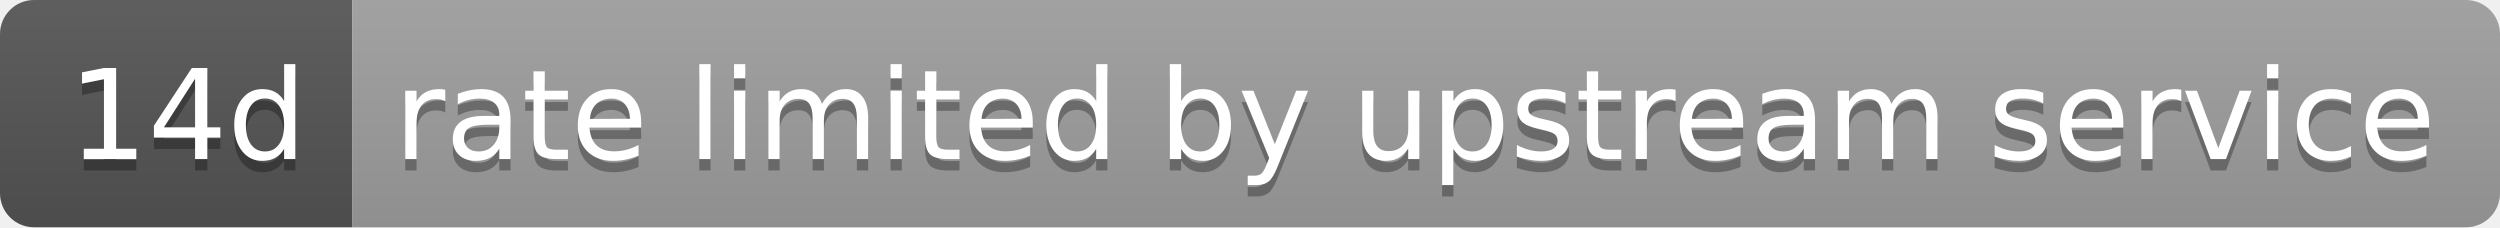
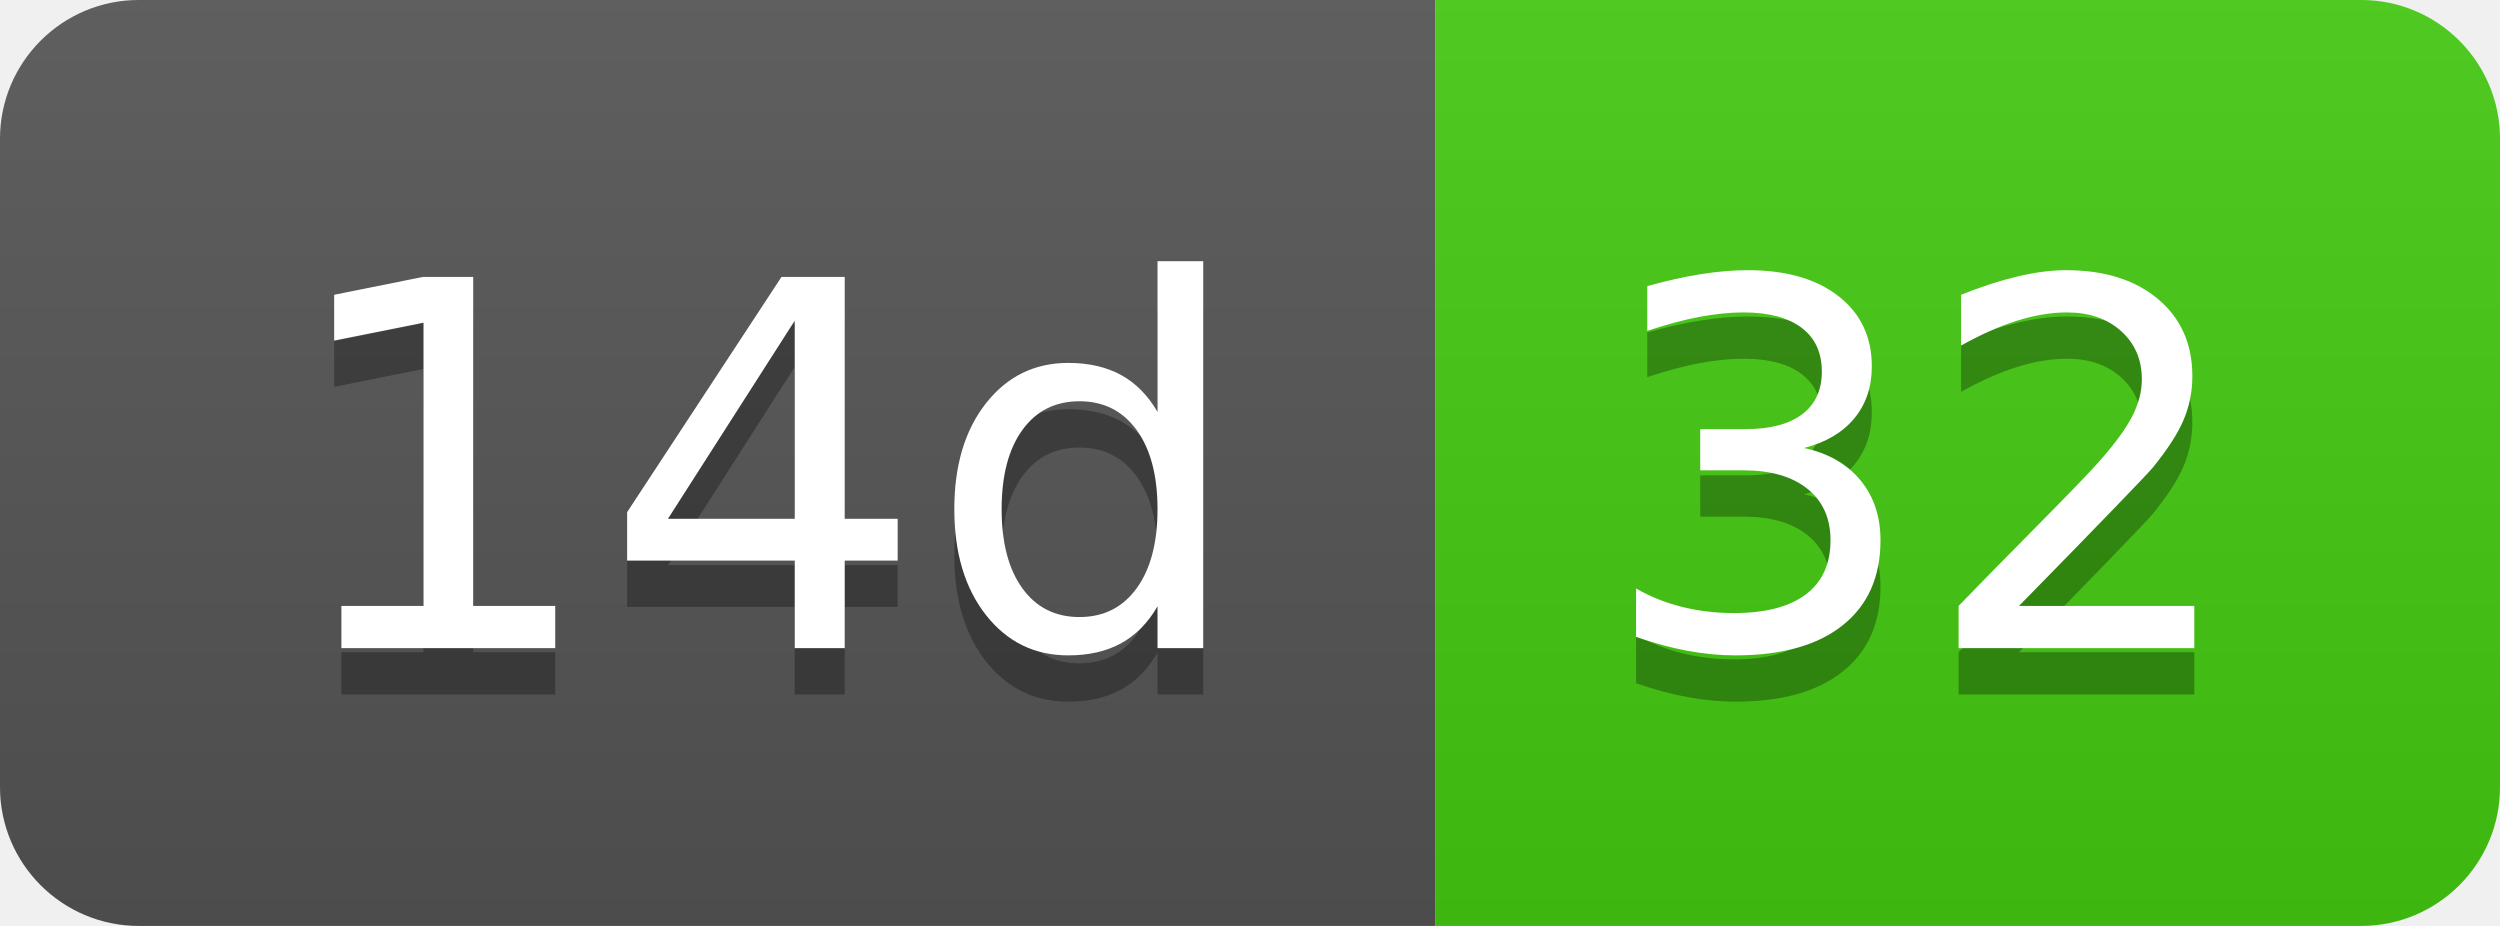
- <svg xmlns="http://www.w3.org/2000/svg" width="220" height="20" role="img" aria-label="14d: rate limited by upstream service">
+ <svg xmlns="http://www.w3.org/2000/svg" width="54" height="20" role="img" aria-label="14d: 32">
  <linearGradient id="s" x2="0" y2="100%">
    <stop offset="0" stop-color="#bbb" stop-opacity=".1" />
    <stop offset="1" stop-opacity=".1" />
  </linearGradient>
  <clipPath id="r">
-     <rect width="220" height="20" rx="3" fill="#fff" />
+     <rect width="54" height="20" rx="3" fill="#fff" />
  </clipPath>
  <g clip-path="url(#r)">
    <rect width="31" height="20" fill="#555" />
-     <rect x="31" width="189" height="20" fill="#9f9f9f" />
-     <rect width="220" height="20" fill="url(#s)" />
+     <rect x="31" width="23" height="20" fill="#4c1" />
+     <rect width="54" height="20" fill="url(#s)" />
  </g>
  <g fill="#fff" text-anchor="middle" font-family="Verdana,Geneva,DejaVu Sans,sans-serif" text-rendering="geometricPrecision" font-size="110">
    <text aria-hidden="true" x="165" y="150" fill="#010101" fill-opacity=".3" transform="scale(.1)" textLength="210">14d</text>
    <text x="165" y="140" transform="scale(.1)" fill="#fff" textLength="210">14d</text>
-     <text aria-hidden="true" x="1245" y="150" fill="#010101" fill-opacity=".3" transform="scale(.1)" textLength="1790">rate limited by upstream service</text>
-     <text x="1245" y="140" transform="scale(.1)" fill="#fff" textLength="1790">rate limited by upstream service</text>
+     <text aria-hidden="true" x="415" y="150" fill="#010101" fill-opacity=".3" transform="scale(.1)" textLength="130">32</text>
+     <text x="415" y="140" transform="scale(.1)" fill="#fff" textLength="130">32</text>
  </g>
</svg>
